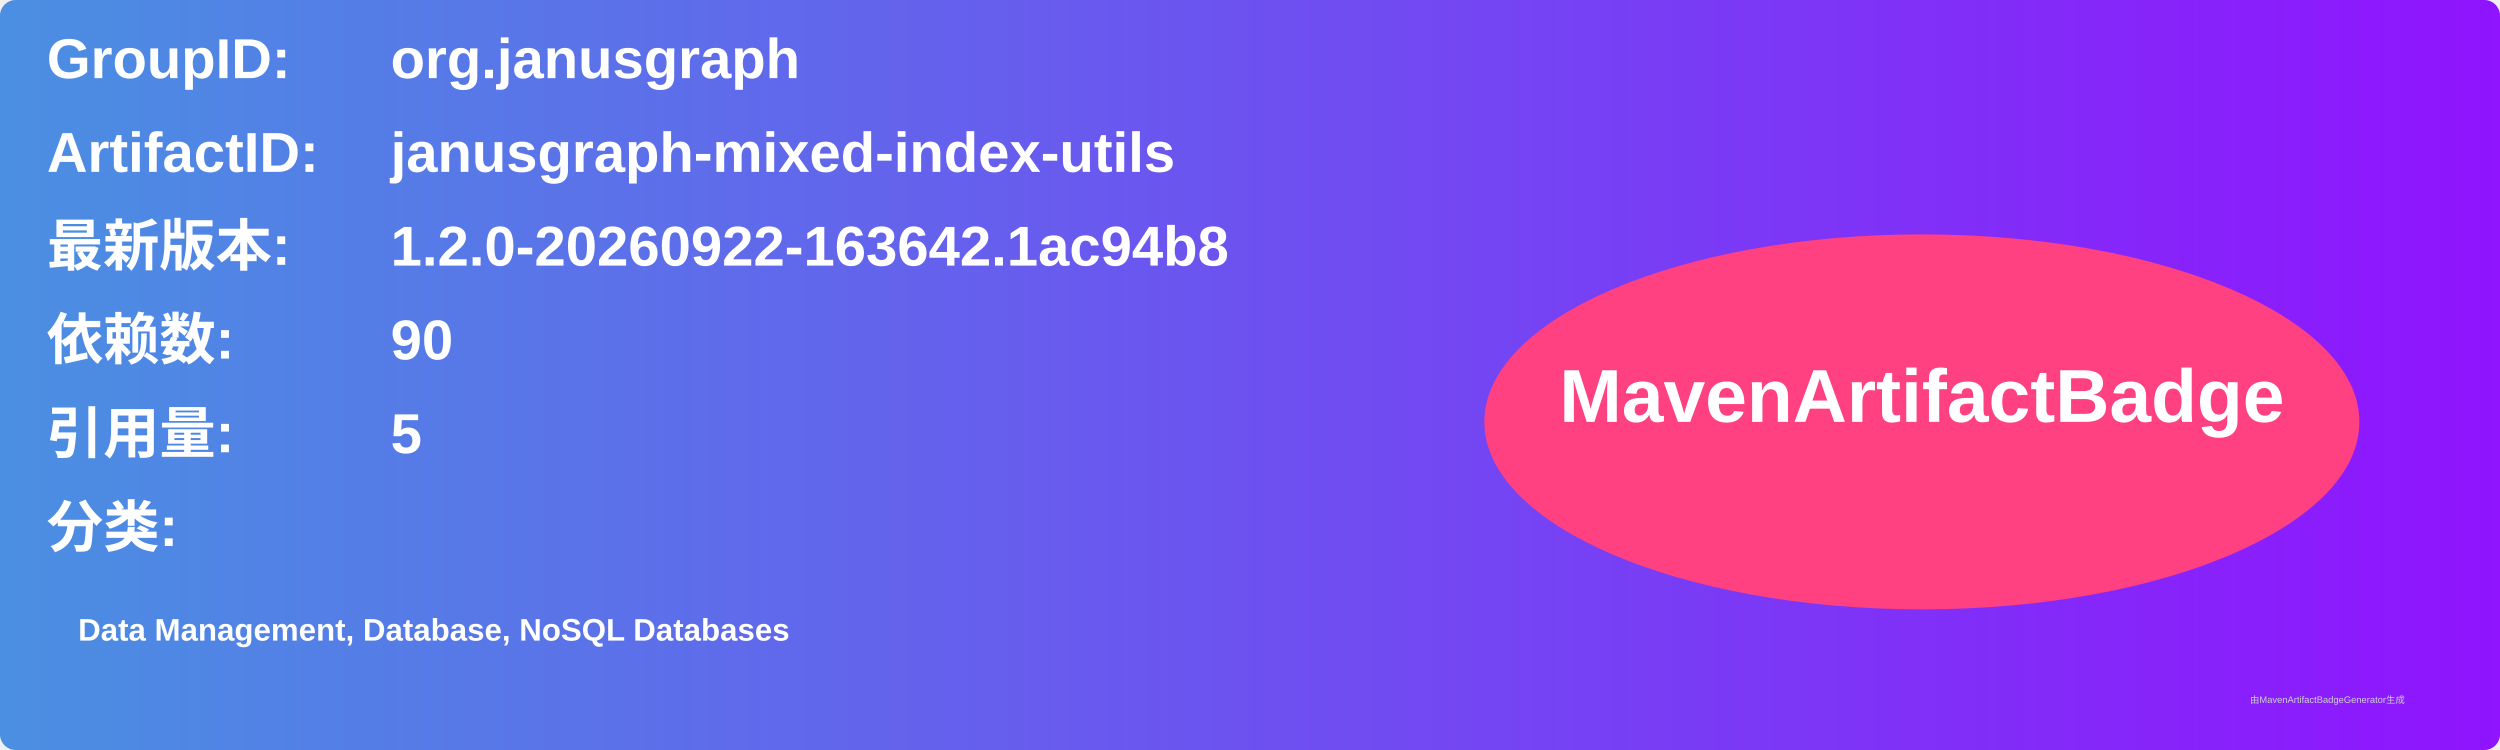
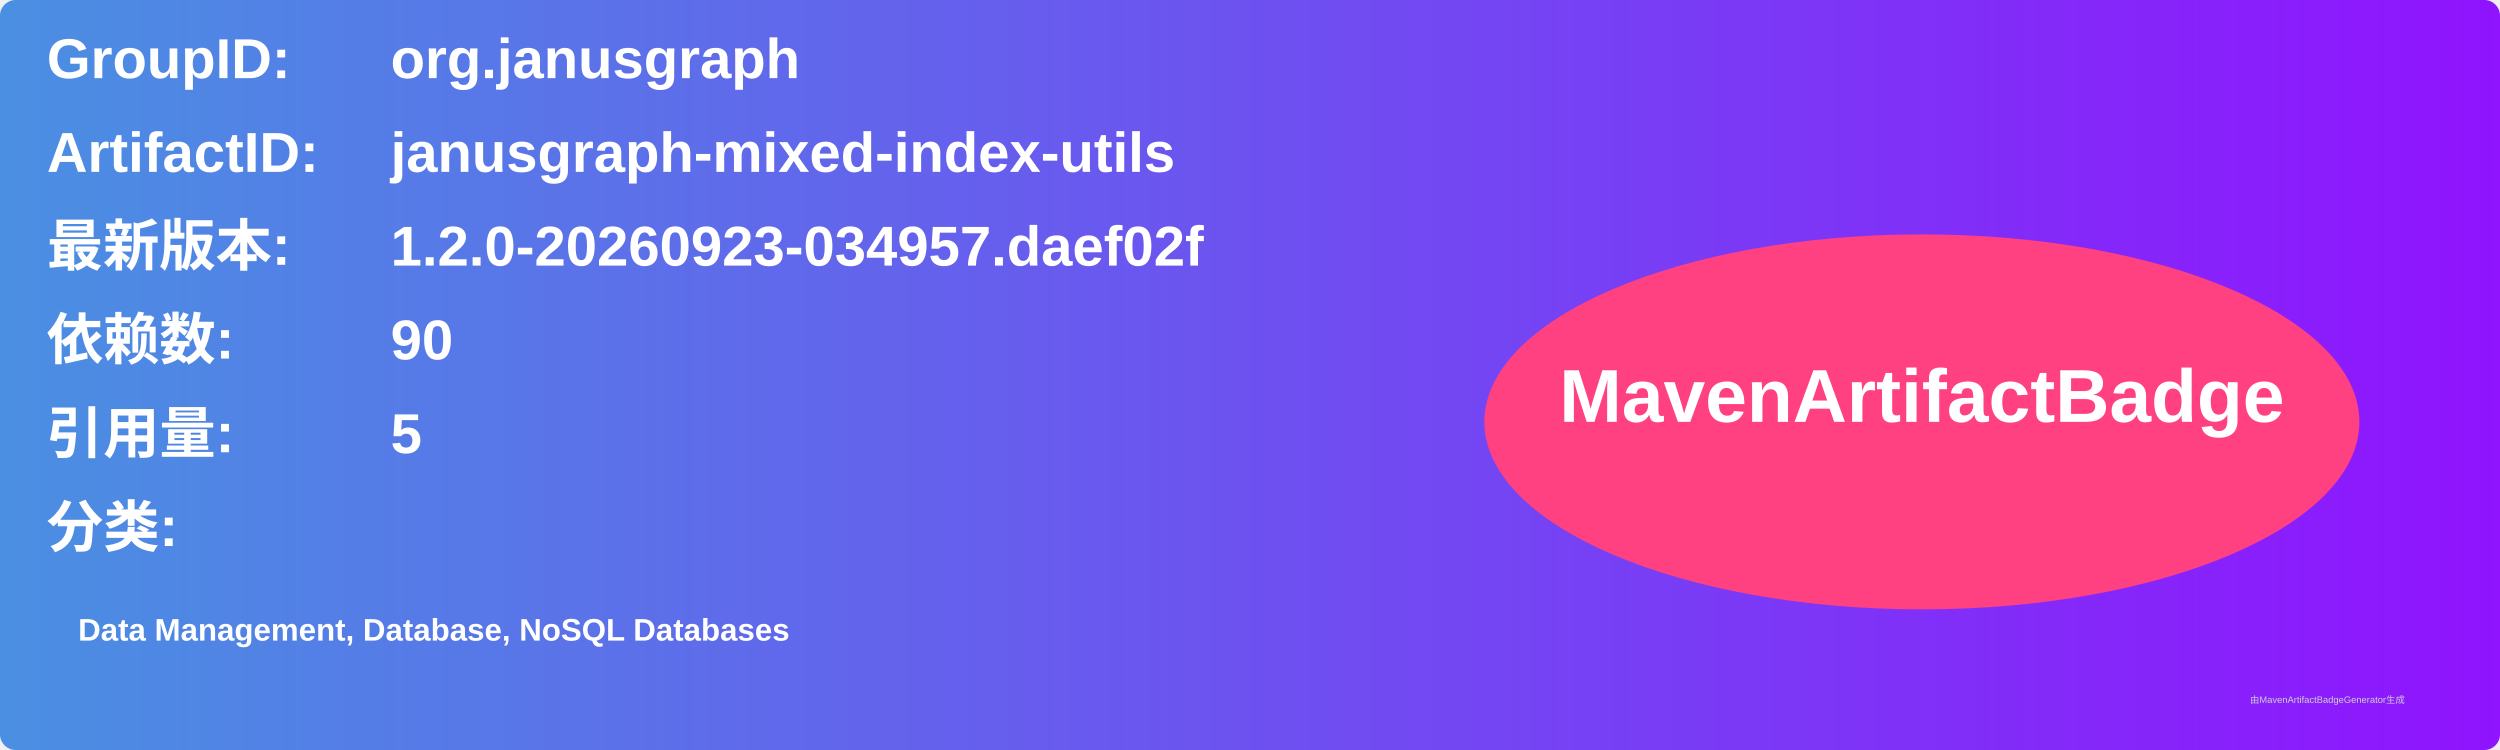
<svg xmlns="http://www.w3.org/2000/svg" width="800" height="240" viewBox="0 0 800 240">
  <linearGradient id="grad" x1="0%" y1="0%" x2="100%" y2="0%">
    <stop offset="0%" stop-color="#4a90e2" />
    <stop offset="100%" stop-color="#9013fe" />
  </linearGradient>
  <rect width="100%" height="100%" rx="5" ry="5" fill="url(#grad)" />
  <g transform="translate(15, 15)">
    <text x="0" y="10" font-family="Arial" font-size="18" fill="white" font-weight="bold" width="260">GroupID:</text>
    <text x="110" y="10" font-family="Arial" font-size="18" fill="white" font-weight="bold" width="460">org.janusgraph</text>
    <text x="0" y="40" font-family="Arial" font-size="18" fill="white" font-weight="bold" width="260">ArtifactID:</text>
    <text x="110" y="40" font-family="Arial" font-size="18" fill="white" font-weight="bold" width="460">janusgraph-mixed-index-utils</text>
    <text x="0" y="70" font-family="Arial" font-size="18" fill="white" font-weight="bold">最新版本:</text>
    <text x="110" y="70" font-family="Arial" font-size="18" fill="white" font-weight="bold">
-       <tspan font-weight="bold">1.2.0-20260922-163642.1ac94b8</tspan>
+       <tspan font-weight="bold">1.2.0-20260923-034957.daef02f</tspan>
    </text>
    <text x="0" y="100" font-family="Arial" font-size="18" fill="white" font-weight="bold">依赖数: </text>
    <text x="110" y="100" font-family="Arial" font-size="18" fill="white">
      <tspan font-weight="bold">90</tspan>
    </text>
    <text x="0" y="130" font-family="Arial" font-size="18" fill="white" font-weight="bold">引用量: </text>
    <text x="110" y="130" font-family="Arial" font-size="18" fill="white">
      <tspan font-weight="bold">5</tspan>
    </text>
    <text x="0" y="160" font-family="Arial" font-size="18" fill="white" font-weight="bold">分类:</text>
    <text x="10" y="190" font-family="Arial" font-size="10" fill="white">
      <tspan font-weight="bold">Data Management, Database, NoSQL Databases</tspan>
    </text>
    <ellipse cx="600" cy="120" rx="140" ry="60" fill="#ff4081" />
    <text x="600" y="120" text-anchor="middle" font-family="Arial" font-size="24" fill="white" font-weight="bold">MavenArtifactBadge</text>
  </g>
  <text x="720" y="225" font-family="Arial" font-size="3" fill="#d0d0d0">由MavenArtifactBadgeGenerator生成</text>
</svg>
